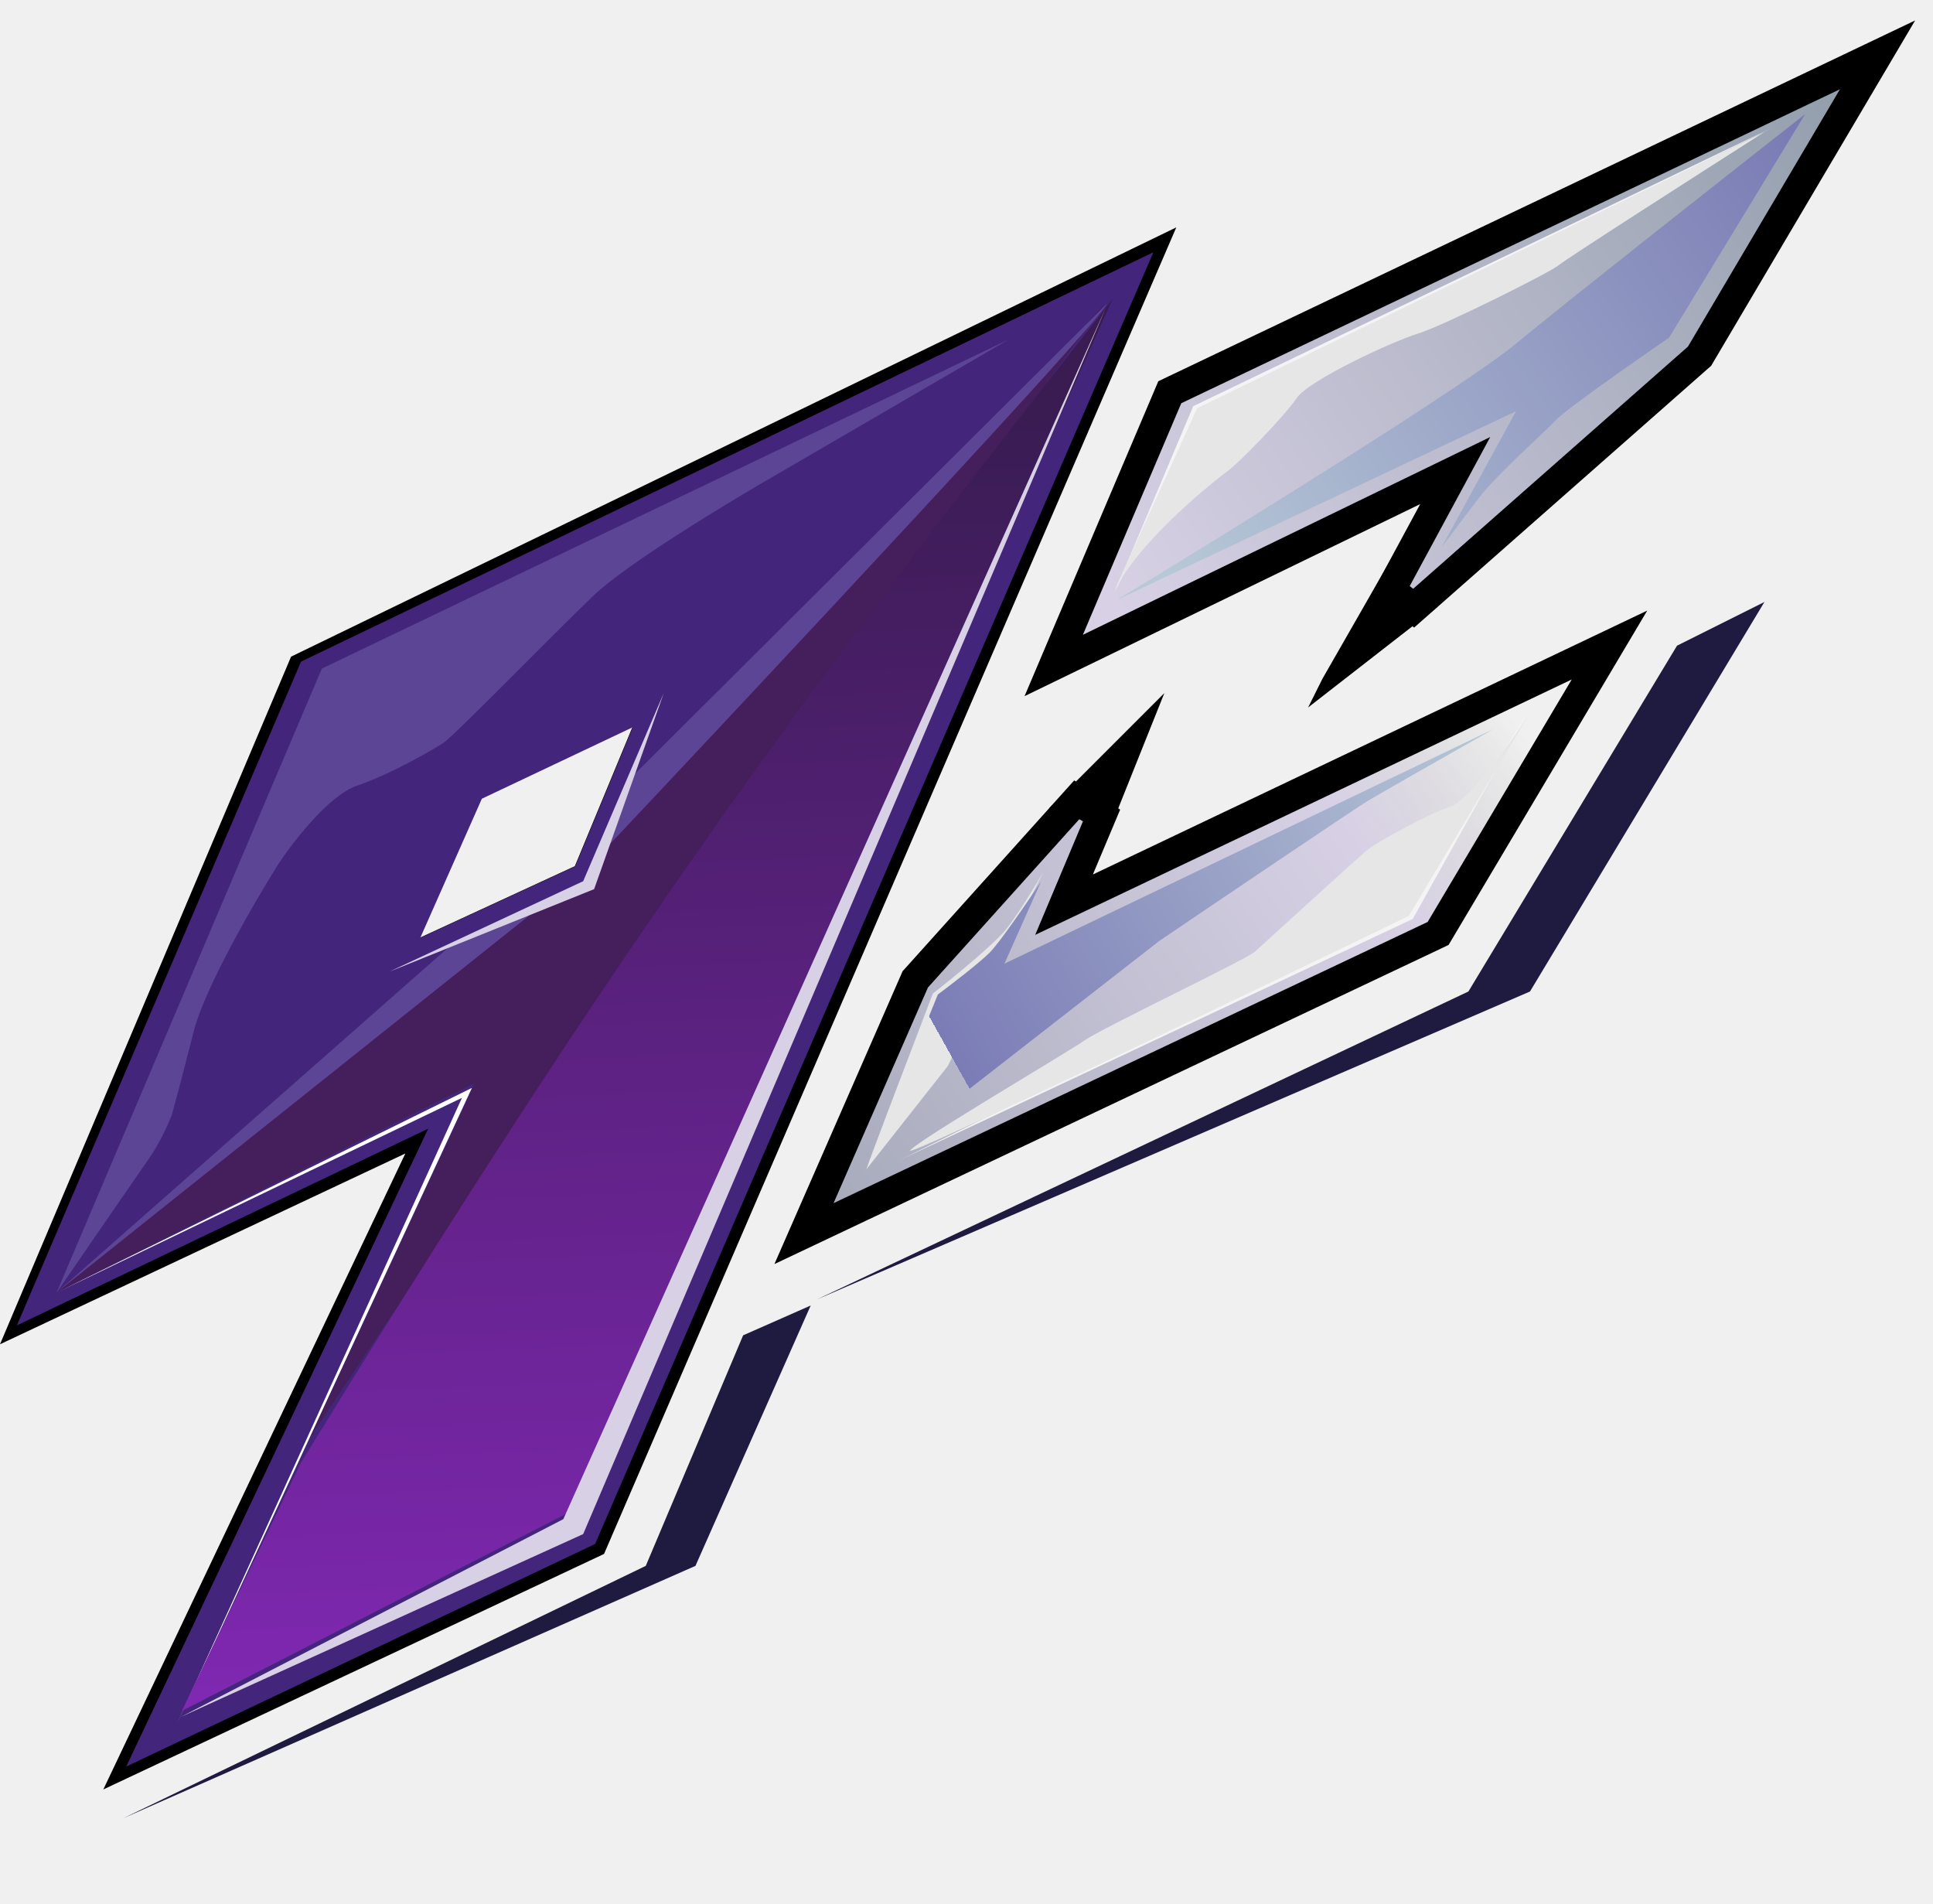
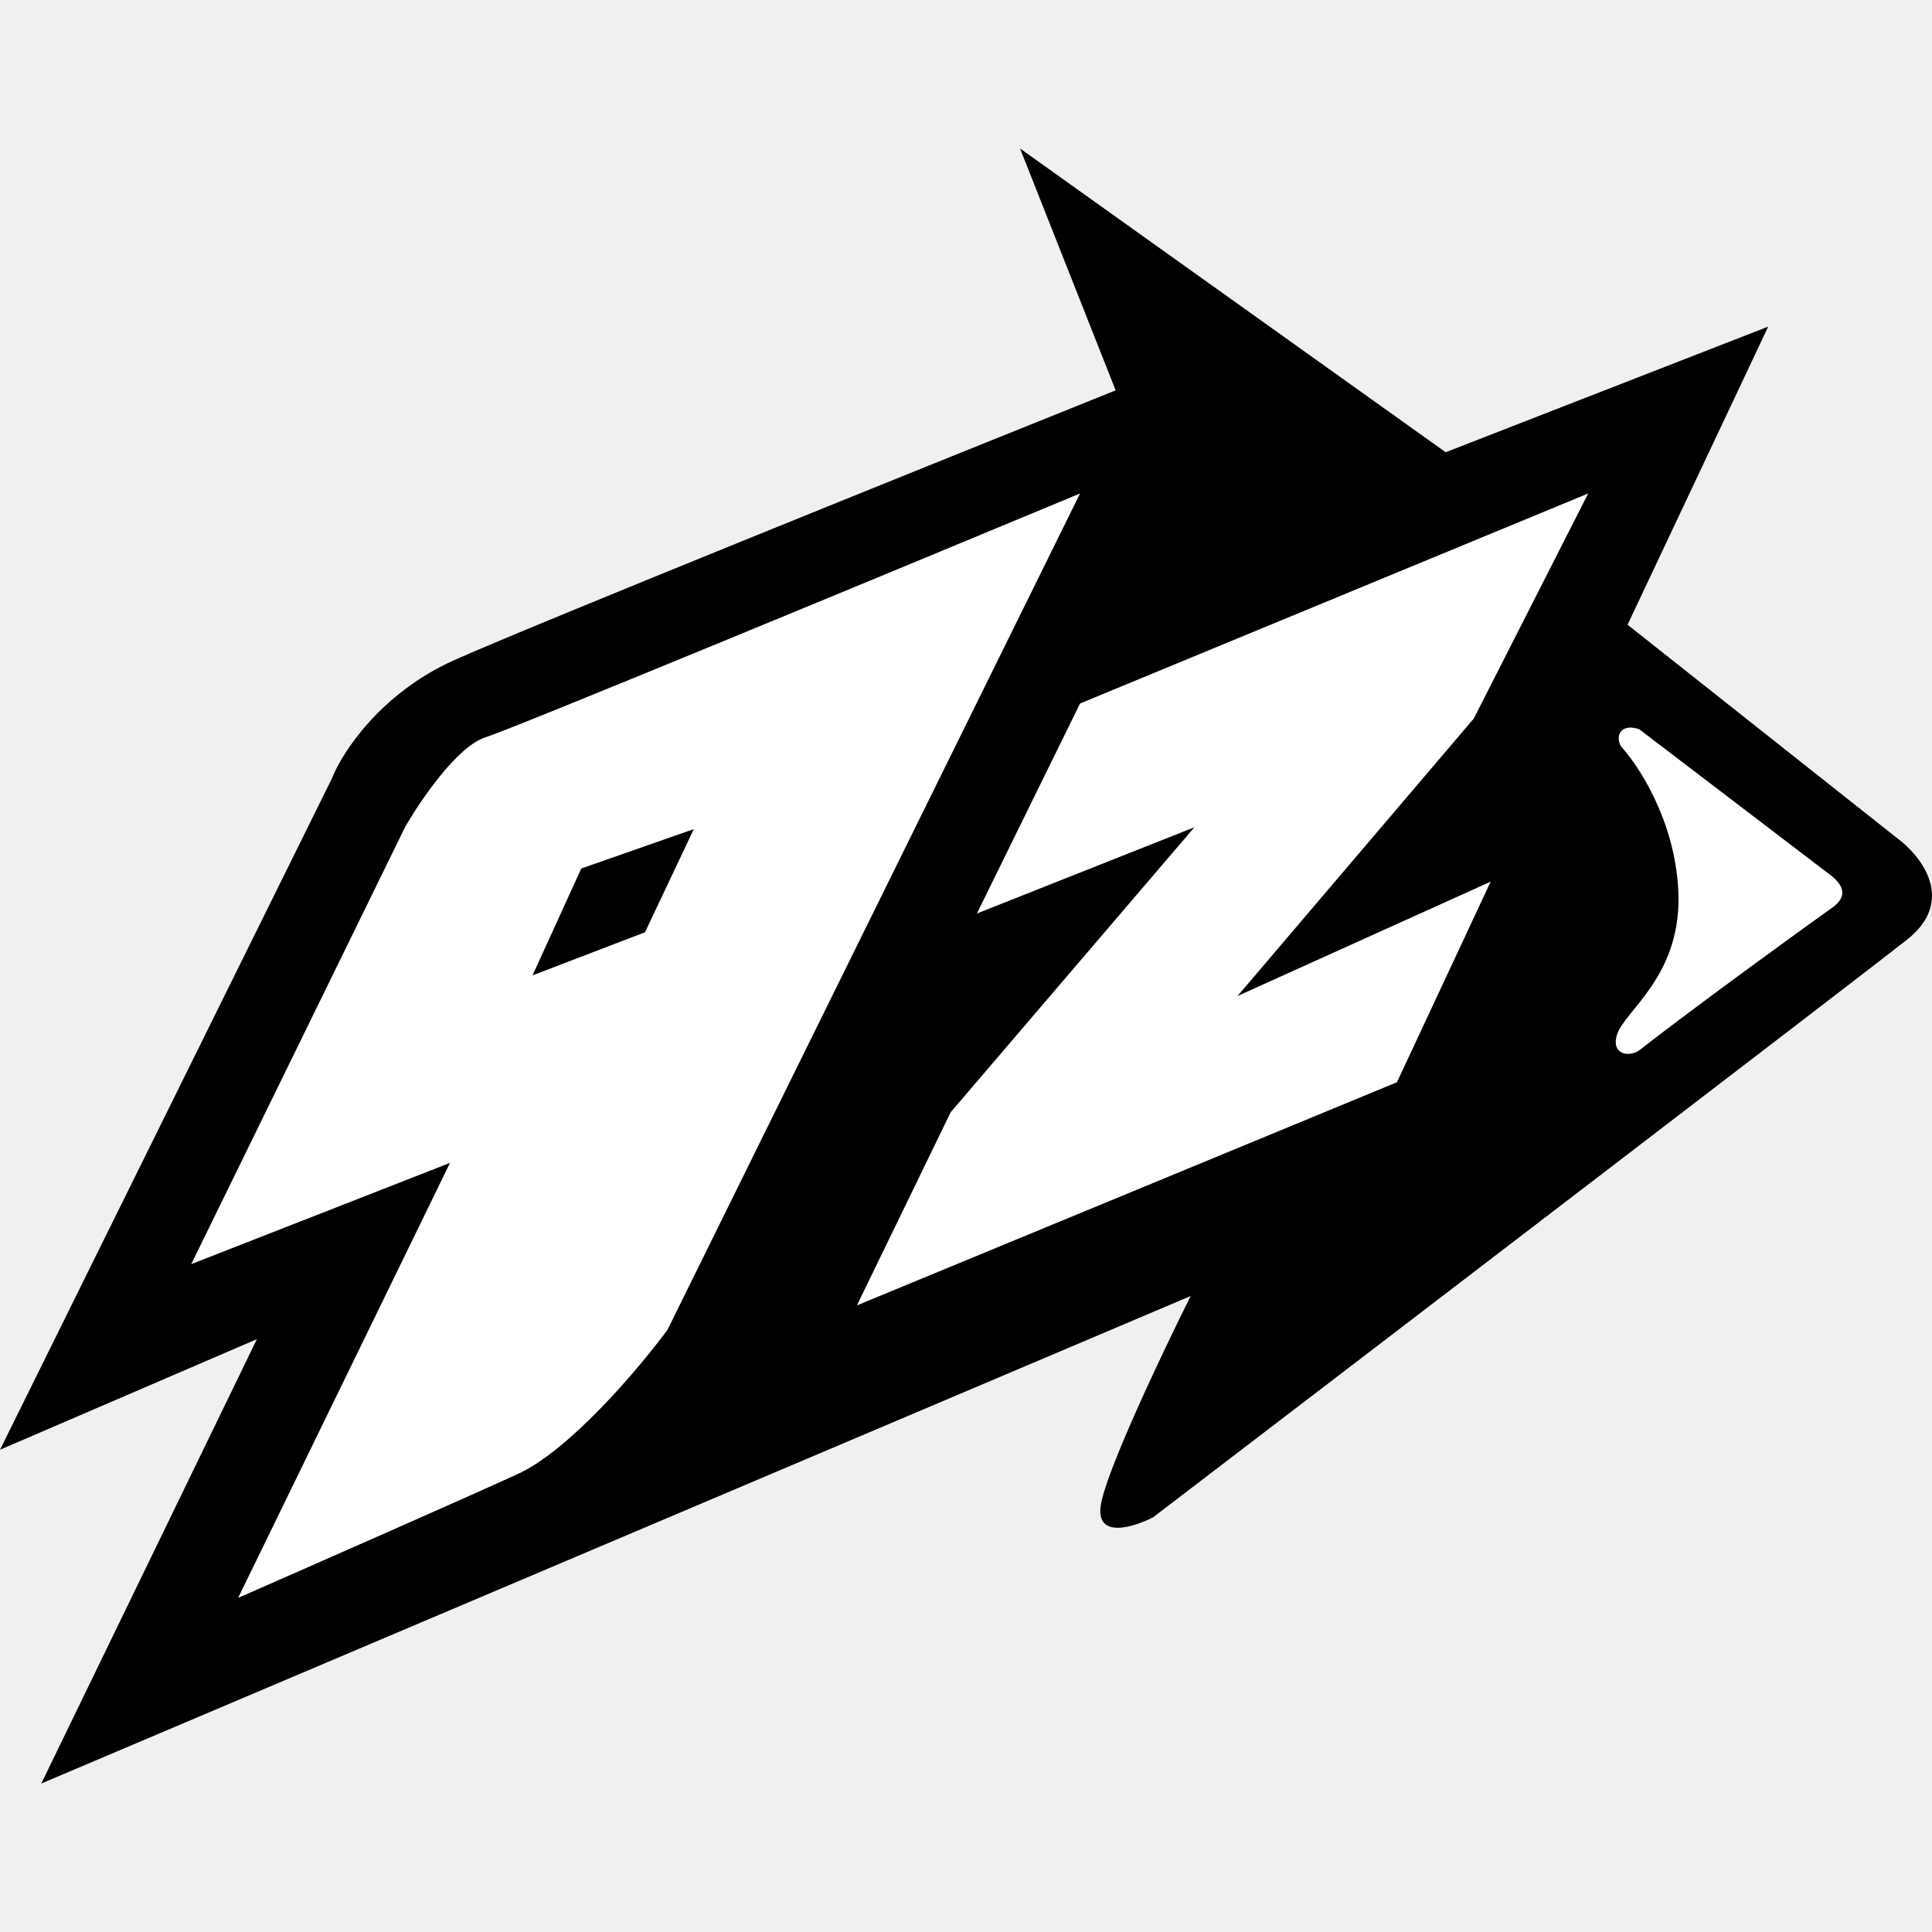
- <svg xmlns="http://www.w3.org/2000/svg" width="65" height="64" viewBox="0 0 65 64" fill="none">
-   <path d="M37.042 27.415L36.21 26.886L30.831 32.866L30.777 32.926L30.745 33L27.571 40.25L27.035 41.474L28.243 40.902L48.221 31.448L48.359 31.382L48.437 31.251L53.281 23.1L54.121 21.686L52.636 22.393L35.78 30.415L37.042 27.415Z" fill="url(#paint0_linear_505_1081)" stroke="black" />
-   <path d="M52.317 14.258C50.873 15.434 49.176 17.577 48.508 18.501L51.582 13.657L56.125 11.218L60.769 3.935L56.292 11.486C55.568 11.92 53.76 13.082 52.317 14.258Z" fill="#E6E6E6" />
-   <path d="M31.37 33.401C30.657 35.261 29.212 39.047 29.132 39.314L31.871 35.84L35.078 29.325C34.833 29.748 34.243 30.722 33.842 31.23C33.441 31.737 32.027 32.889 31.37 33.401Z" fill="#E6E6E6" />
-   <path fill-rule="evenodd" clip-rule="evenodd" d="M3.474 60.161L20.312 52.243L39.555 7.644L9.788 22.076L0 45.194L13.63 38.78L3.474 60.161ZM16.063 26.757L13.909 31.622L19.33 29.12L21.345 24.255L16.063 26.757Z" fill="black" />
-   <path d="M33.274 32.031C33.622 31.684 34.577 30.283 35.011 29.626L33.775 32.399L50.212 24.515C48.976 25.216 46.403 26.68 46.002 26.92C45.602 27.16 41.158 30.161 38.987 31.631L29.165 39.281L31.537 33.434C31.971 33.112 32.927 32.379 33.274 32.031Z" fill="url(#paint1_linear_505_1081)" />
-   <path fill-rule="evenodd" clip-rule="evenodd" d="M4.243 59.392L20.011 51.909L38.786 8.479L10.123 22.243L0.568 44.559L14.399 37.945L4.243 59.392ZM16.203 26.853L14.132 31.53L19.343 29.125L21.281 24.448L16.203 26.853Z" fill="#43267B" />
-   <path d="M15.869 36.575L1.938 43.44L15.535 36.909L5.947 57.956L15.869 36.575Z" fill="white" />
-   <path d="M17.806 30.729L1.921 43.44L15.969 36.408L10.423 48.334L23.519 28.724L37.15 10.216L20.446 28.39L20.011 29.693L17.806 30.729Z" fill="#451E5C" />
-   <path d="M39.507 13.105L39.336 13.187L39.262 13.361L35.954 21.145L35.433 22.373L36.633 21.791L48.934 15.82L46.765 19.834L47.536 20.447L57.09 12.028L57.15 11.975L57.19 11.907L62.302 3.254L63.135 1.844L61.656 2.549L39.507 13.105Z" fill="url(#paint2_linear_505_1081)" stroke="black" />
-   <path d="M44.47 22.818L47.239 17.984C47.372 18.085 47.199 20.138 47.239 20.138C47.279 20.138 48.131 20.401 48.337 20.401L43.987 23.785L44.47 22.818Z" fill="black" />
-   <path d="M38.186 25.718L37.219 28.135C36.985 27.958 36.631 27.664 36.56 27.664C36.49 27.664 35.647 27.169 35.286 27.169L39.153 23.302L38.186 25.718Z" fill="black" />
-   <path d="M10.824 22.477L1.904 43.457C2.784 42.176 4.637 39.481 5.011 38.947C5.385 38.412 5.679 37.744 5.78 37.477C5.869 37.154 6.14 36.141 6.515 34.671C6.889 33.201 8.564 30.317 9.354 29.058C9.844 28.312 11.058 26.74 11.993 26.419C13.163 26.018 14.532 25.216 14.9 24.982C15.267 24.748 18.575 21.341 19.978 20.005C21.1 18.936 24.566 16.842 26.158 15.929L33.909 11.419L10.824 22.477Z" fill="#5D4596" />
-   <path d="M21.348 26.018L37.216 10.216C37.083 10.697 25.891 22.666 20.312 28.59L21.348 26.018Z" fill="#5D4596" />
-   <path d="M15.067 31.864L17.94 30.662L1.921 43.44L15.067 31.864Z" fill="#5D4596" />
-   <path d="M37.417 10.049C25.962 24.559 19.996 33.127 10.123 49.17L6.114 57.522L19.143 50.84L37.417 10.049Z" fill="url(#paint3_linear_505_1081)" />
-   <path d="M18.942 51.074L6.08 57.722L19.61 51.575L37.183 10.35L18.942 51.074Z" fill="#D8D1E5" />
-   <path d="M19.61 29.626L13.096 32.666L19.978 29.893L22.316 23.312L19.61 29.626Z" fill="#D8D1E5" />
-   <path d="M40.123 13.657L37.484 19.904L40.524 13.858L59.566 4.303L40.123 13.657Z" fill="#F4F4F4" />
-   <path d="M47.506 30.895L51.348 24.014L47.072 30.695L30.301 38.98L47.506 30.895Z" fill="#F4F4F4" />
-   <path d="M40.256 13.724L37.45 19.904C38.352 18.1 40.925 16.096 41.292 15.829C41.66 15.561 43.196 13.991 43.597 13.39C43.998 12.789 46.804 11.486 47.673 11.218C48.542 10.951 52.15 9.147 52.417 8.913C52.631 8.726 57.116 5.851 59.332 4.437L40.256 13.724Z" fill="#E6E6E6" />
-   <path d="M48.775 27.12C49.363 26.933 50.758 25.016 51.381 24.08L47.372 30.795C41.682 33.546 30.361 38.974 30.602 38.679C30.902 38.312 35.913 35.372 36.481 34.971C37.049 34.57 41.893 32.265 42.194 31.998C42.495 31.731 45.669 28.824 46.003 28.557C46.337 28.29 48.041 27.354 48.775 27.12Z" fill="#E6E6E6" />
-   <path d="M50.98 11.552C49.27 12.969 41.314 17.889 37.55 20.172L50.98 13.824L48.475 18.401C48.675 18.134 49.203 17.432 49.711 16.764C50.346 15.929 51.916 14.559 52.317 14.125C52.637 13.777 54.989 12.132 56.125 11.352L60.702 3.835C58.174 5.817 52.691 10.136 50.98 11.552Z" fill="url(#paint4_linear_505_1081)" />
-   <path d="M59.332 20.238L56.392 21.708L49.377 33.334L27.461 43.691L51.448 33.334L59.332 20.238Z" fill="#1F1A3F" />
-   <path d="M27.261 43.891L24.989 44.893L21.715 52.644L4.143 61.13L23.386 52.644L27.261 43.891Z" fill="#1F1A3F" />
-   <defs>
-     <linearGradient id="paint0_linear_505_1081" x1="28.129" y1="40.584" x2="51.415" y2="24.949" gradientUnits="userSpaceOnUse">
-       <stop stop-color="#C4C4C4" />
-       <stop stop-color="#A7ABBB" />
-       <stop offset="0.771" stop-color="#D8D1E5" />
-       <stop offset="1" stop-color="#C4C4C4" stop-opacity="0" />
-     </linearGradient>
-     <linearGradient id="paint1_linear_505_1081" x1="50.412" y1="25.183" x2="31.971" y2="35.472" gradientUnits="userSpaceOnUse">
-       <stop stop-color="#B5C6D6" />
-       <stop offset="1" stop-color="#7B7CB6" />
-       <stop offset="1" stop-color="#C4C4C4" stop-opacity="0" />
-     </linearGradient>
-     <linearGradient id="paint2_linear_505_1081" x1="61.537" y1="3.267" x2="37.316" y2="20.172" gradientUnits="userSpaceOnUse">
-       <stop stop-color="#949FAD" />
-       <stop offset="1" stop-color="#D8D1E5" />
-     </linearGradient>
-     <linearGradient id="paint3_linear_505_1081" x1="19.911" y1="14.793" x2="21.765" y2="57.522" gradientUnits="userSpaceOnUse">
-       <stop stop-color="#3A1C53" />
-       <stop offset="1" stop-color="#8128B4" />
-     </linearGradient>
-     <linearGradient id="paint4_linear_505_1081" x1="39.154" y1="19.27" x2="60.702" y2="4.27" gradientUnits="userSpaceOnUse">
-       <stop stop-color="#B7C9D7" />
-       <stop offset="1" stop-color="#797AB4" />
-     </linearGradient>
-   </defs>
+ <svg xmlns="http://www.w3.org/2000/svg" width="64" height="64" viewBox="0 0 64 64" fill="none">
+   <path d="M10.994 25.789L0 48.025L8.51 44.361L1.367 59.082L39.443 42.932C38.511 44.795 36.61 48.796 36.461 49.889C36.312 50.982 37.558 50.593 38.2 50.261C45.84 44.423 61.53 32.422 63.17 31.13C64.81 29.838 63.646 28.356 62.859 27.776L53.915 20.695L58.574 10.819L47.89 14.981L33.79 4.918L36.958 12.931C30.664 15.457 17.466 20.782 15.032 21.875C12.597 22.969 11.325 24.94 10.994 25.789Z" fill="black" />
+   <path d="M13.416 27.404L6.335 41.876L14.907 38.522L7.888 52.932C10.249 51.897 15.404 49.628 17.143 48.833C18.883 48.038 21.181 45.313 22.112 44.05L35.778 16.347C29.608 18.915 17.032 24.124 16.087 24.422C15.143 24.72 13.913 26.534 13.416 27.404Z" fill="white" />
+   <path d="M31.492 36.845L28.386 43.243L46.275 35.851L49.381 29.205L40.995 32.994L48.822 23.801L52.611 16.347L35.778 23.304L32.361 30.261L39.566 27.404L31.492 36.845Z" fill="white" />
+   <path d="M60.686 29.026L54.303 24.158C53.695 23.947 53.496 24.375 53.698 24.725C54.273 25.356 55.456 27.127 55.593 29.438C55.763 32.326 53.791 33.475 53.558 34.298C53.372 34.957 54 35.029 54.319 34.78C56.193 33.315 60.119 30.47 60.686 30.074C61.253 29.678 61.02 29.306 60.686 29.026Z" fill="white" />
+   <path d="M19.256 28.77L17.641 32.31L21.367 30.882L22.982 27.466L19.256 28.77Z" fill="black" />
</svg>
